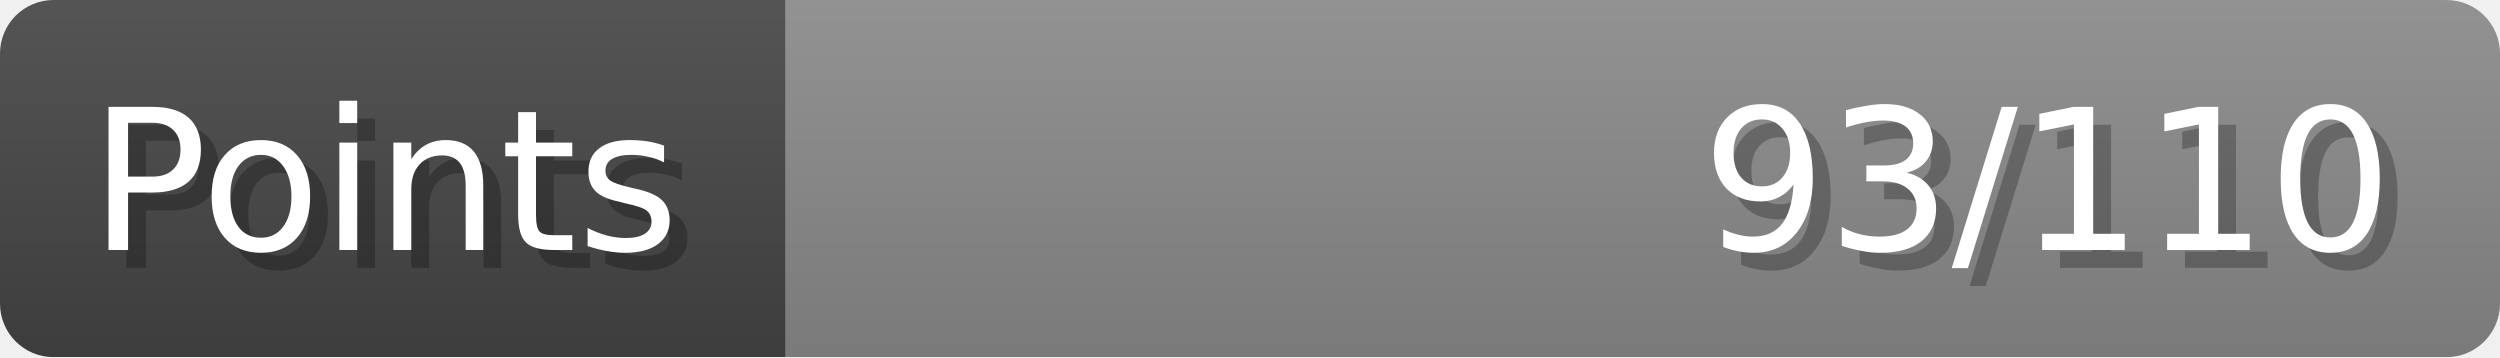
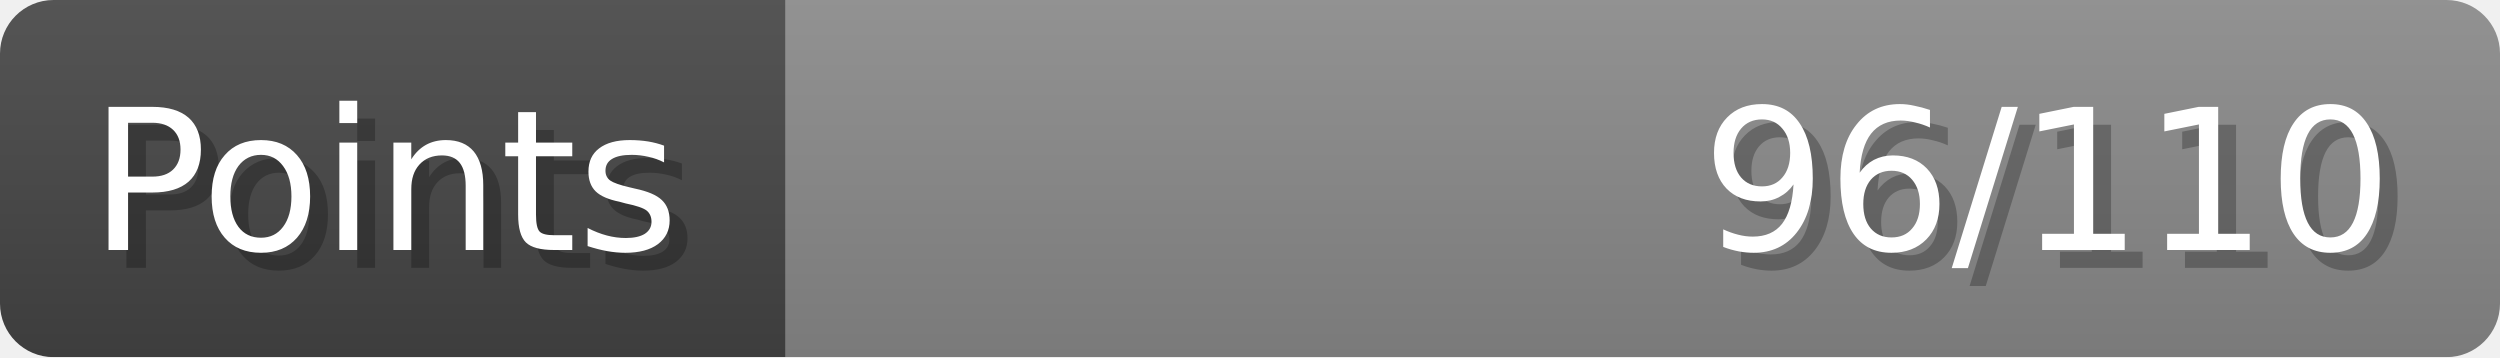
- <svg xmlns="http://www.w3.org/2000/svg" width="140px" height="20px" role="img" aria-label="Points: 93/110">
+ <svg xmlns="http://www.w3.org/2000/svg" width="140px" height="20px" role="img" aria-label="Points: 96/110">
  <linearGradient id="a" x2="0" y2="100%">
    <stop offset="0" stop-opacity=".1" stop-color="#EEE" />
    <stop offset="1" stop-opacity=".1" />
  </linearGradient>
  <mask id="m">
    <rect width="100%" height="100%" rx="3" fill="#FFF" />
  </mask>
  <g mask="url(#m)">
    <rect x="0" y="0" width="44" height="20" fill="#444" />
    <svg x="44" y="0" width="96" height="20">
      <rect width="100%" height="100%" fill="#888888" />
      <rect width="0%" height="100%" fill="#33CC11" transform="">
-         <animate attributeName="width" begin="0.5s" dur="600ms" from="0%" to="84%" repeatCount="1" fill="freeze" calcMode="spline" keyTimes="0; 1" keySplines="0.3, 0.61, 0.355, 1" />
+         <animate attributeName="width" begin="0.5s" dur="600ms" from="0%" to="87%" repeatCount="1" fill="freeze" calcMode="spline" keyTimes="0; 1" keySplines="0.3, 0.61, 0.355, 1" />
      </rect>
    </svg>
    <rect width="140" height="20" fill="url(#a)" />
  </g>
  <g aria-hidden="true" font-size="11" font-family="Verdana, DejaVu Sans, sans-serif" fill="#FFFFFF">
    <text x="6" y="15" fill="#000" opacity="0.25">Points</text>
    <text x="5" y="14">Points</text>
-     <text x="135" y="15" fill="#000" opacity="0.25" text-anchor="end">93/110</text>
-     <text x="134" y="14" text-anchor="end">93/110</text>
+     <text x="135" y="15" fill="#000" opacity="0.25" text-anchor="end">96/110</text>
+     <text x="134" y="14" text-anchor="end">96/110</text>
  </g>
</svg>
